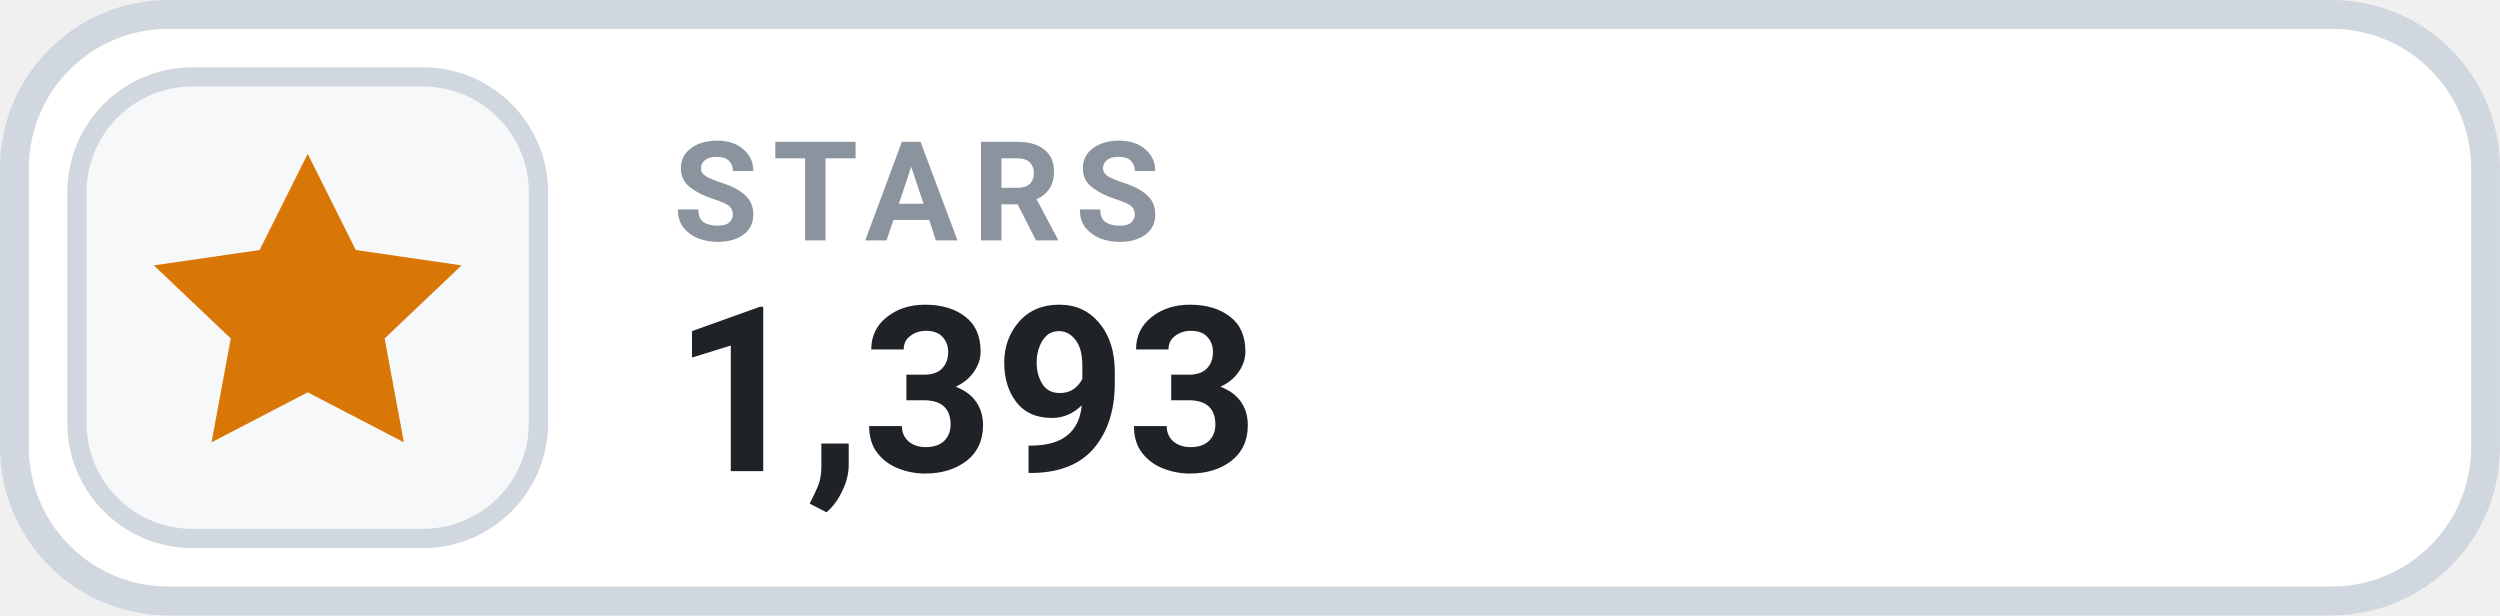
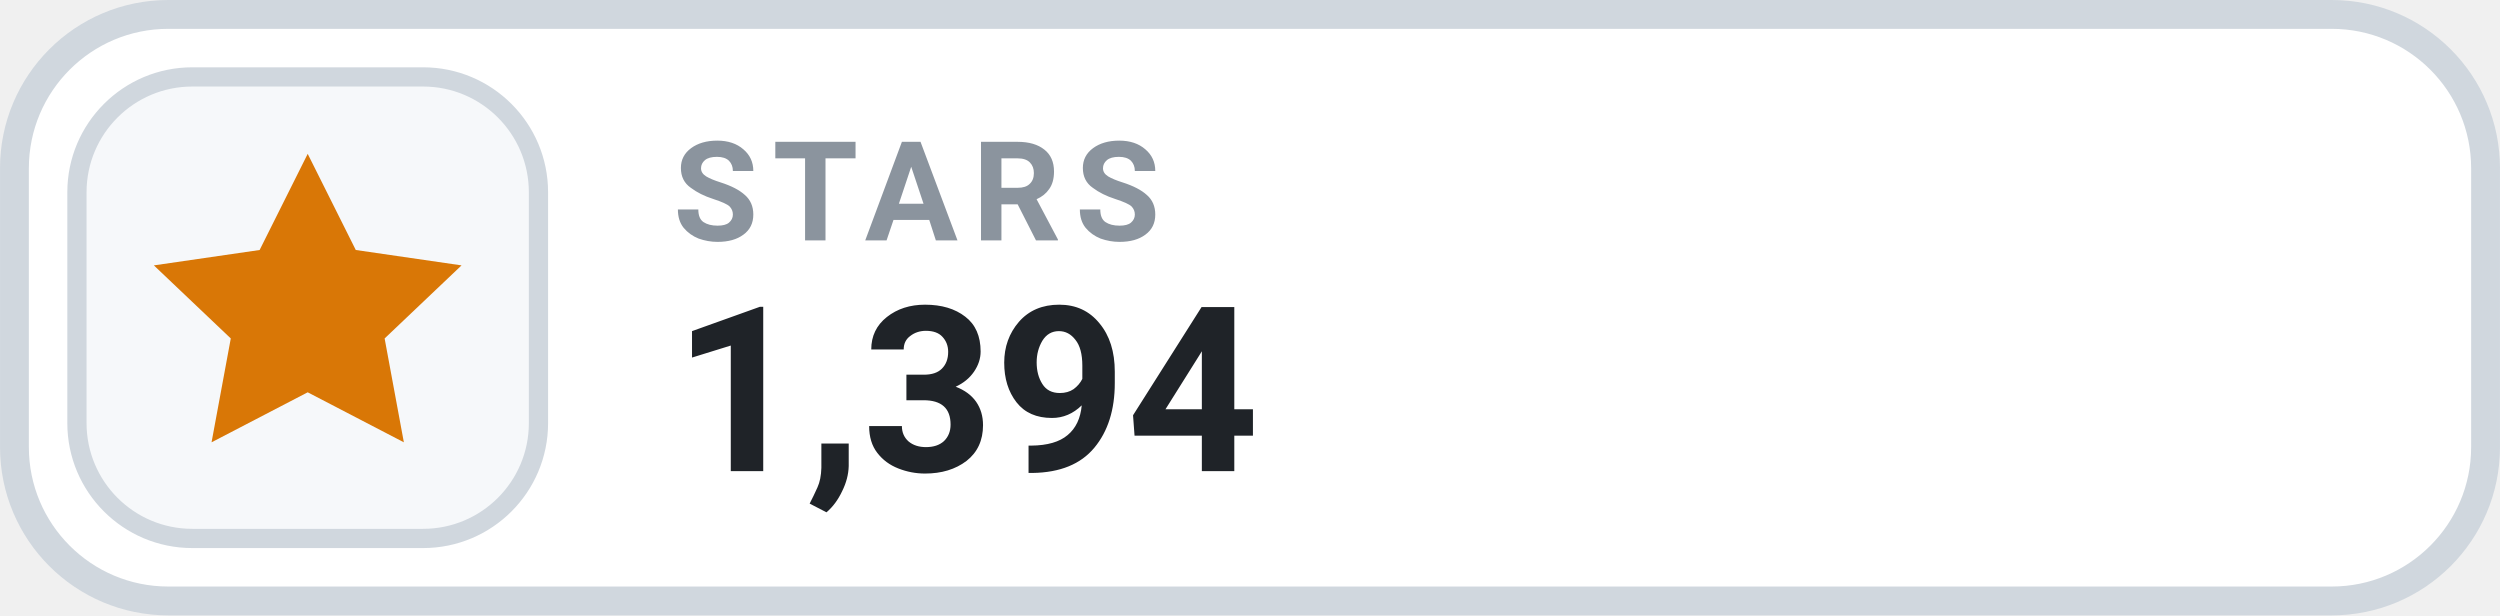
- <svg xmlns="http://www.w3.org/2000/svg" width="126" height="31.015" viewBox="0 0 130 32" role="img" aria-label="STARS 1,393">
+ <svg xmlns="http://www.w3.org/2000/svg" width="126" height="31.015" viewBox="0 0 130 32" role="img" aria-label="STARS 1,394">
  <rect x=".75" y=".75" width="128.5" height="30.5" rx="8" fill="#FFFFFF" stroke="#D0D7DE" stroke-width="1.5" />
  <rect x="4" y="4" width="24" height="24" rx="6" fill="#F6F8FA" stroke="#D0D7DE" stroke-width="1" />
  <g transform="translate(16 16)" style="color:#D97706;">
    <path d="M0 -8 l2.5 5 5.5 .8 -4 3.8 1 5.4 -5 -2.6 -5 2.6 1 -5.4 -4 -3.8 5.5 -.8 Z" fill="currentColor" />
  </g>
  <text x="35" y="12.5" fill="#8B949E" font-family="-apple-system,BlinkMacSystemFont,'Segoe UI',Roboto,Helvetica,Arial,sans-serif" font-size="7.2" font-weight="700" letter-spacing=".75">STARS</text>
-   <text x="35" y="24.5" fill="#1F2328" font-family="-apple-system,BlinkMacSystemFont,'Segoe UI',Roboto,Helvetica,Arial,sans-serif" font-size="12" font-weight="700">1,393</text>
+   <text x="35" y="24.5" fill="#1F2328" font-family="-apple-system,BlinkMacSystemFont,'Segoe UI',Roboto,Helvetica,Arial,sans-serif" font-size="12" font-weight="700">1,394</text>
</svg>
